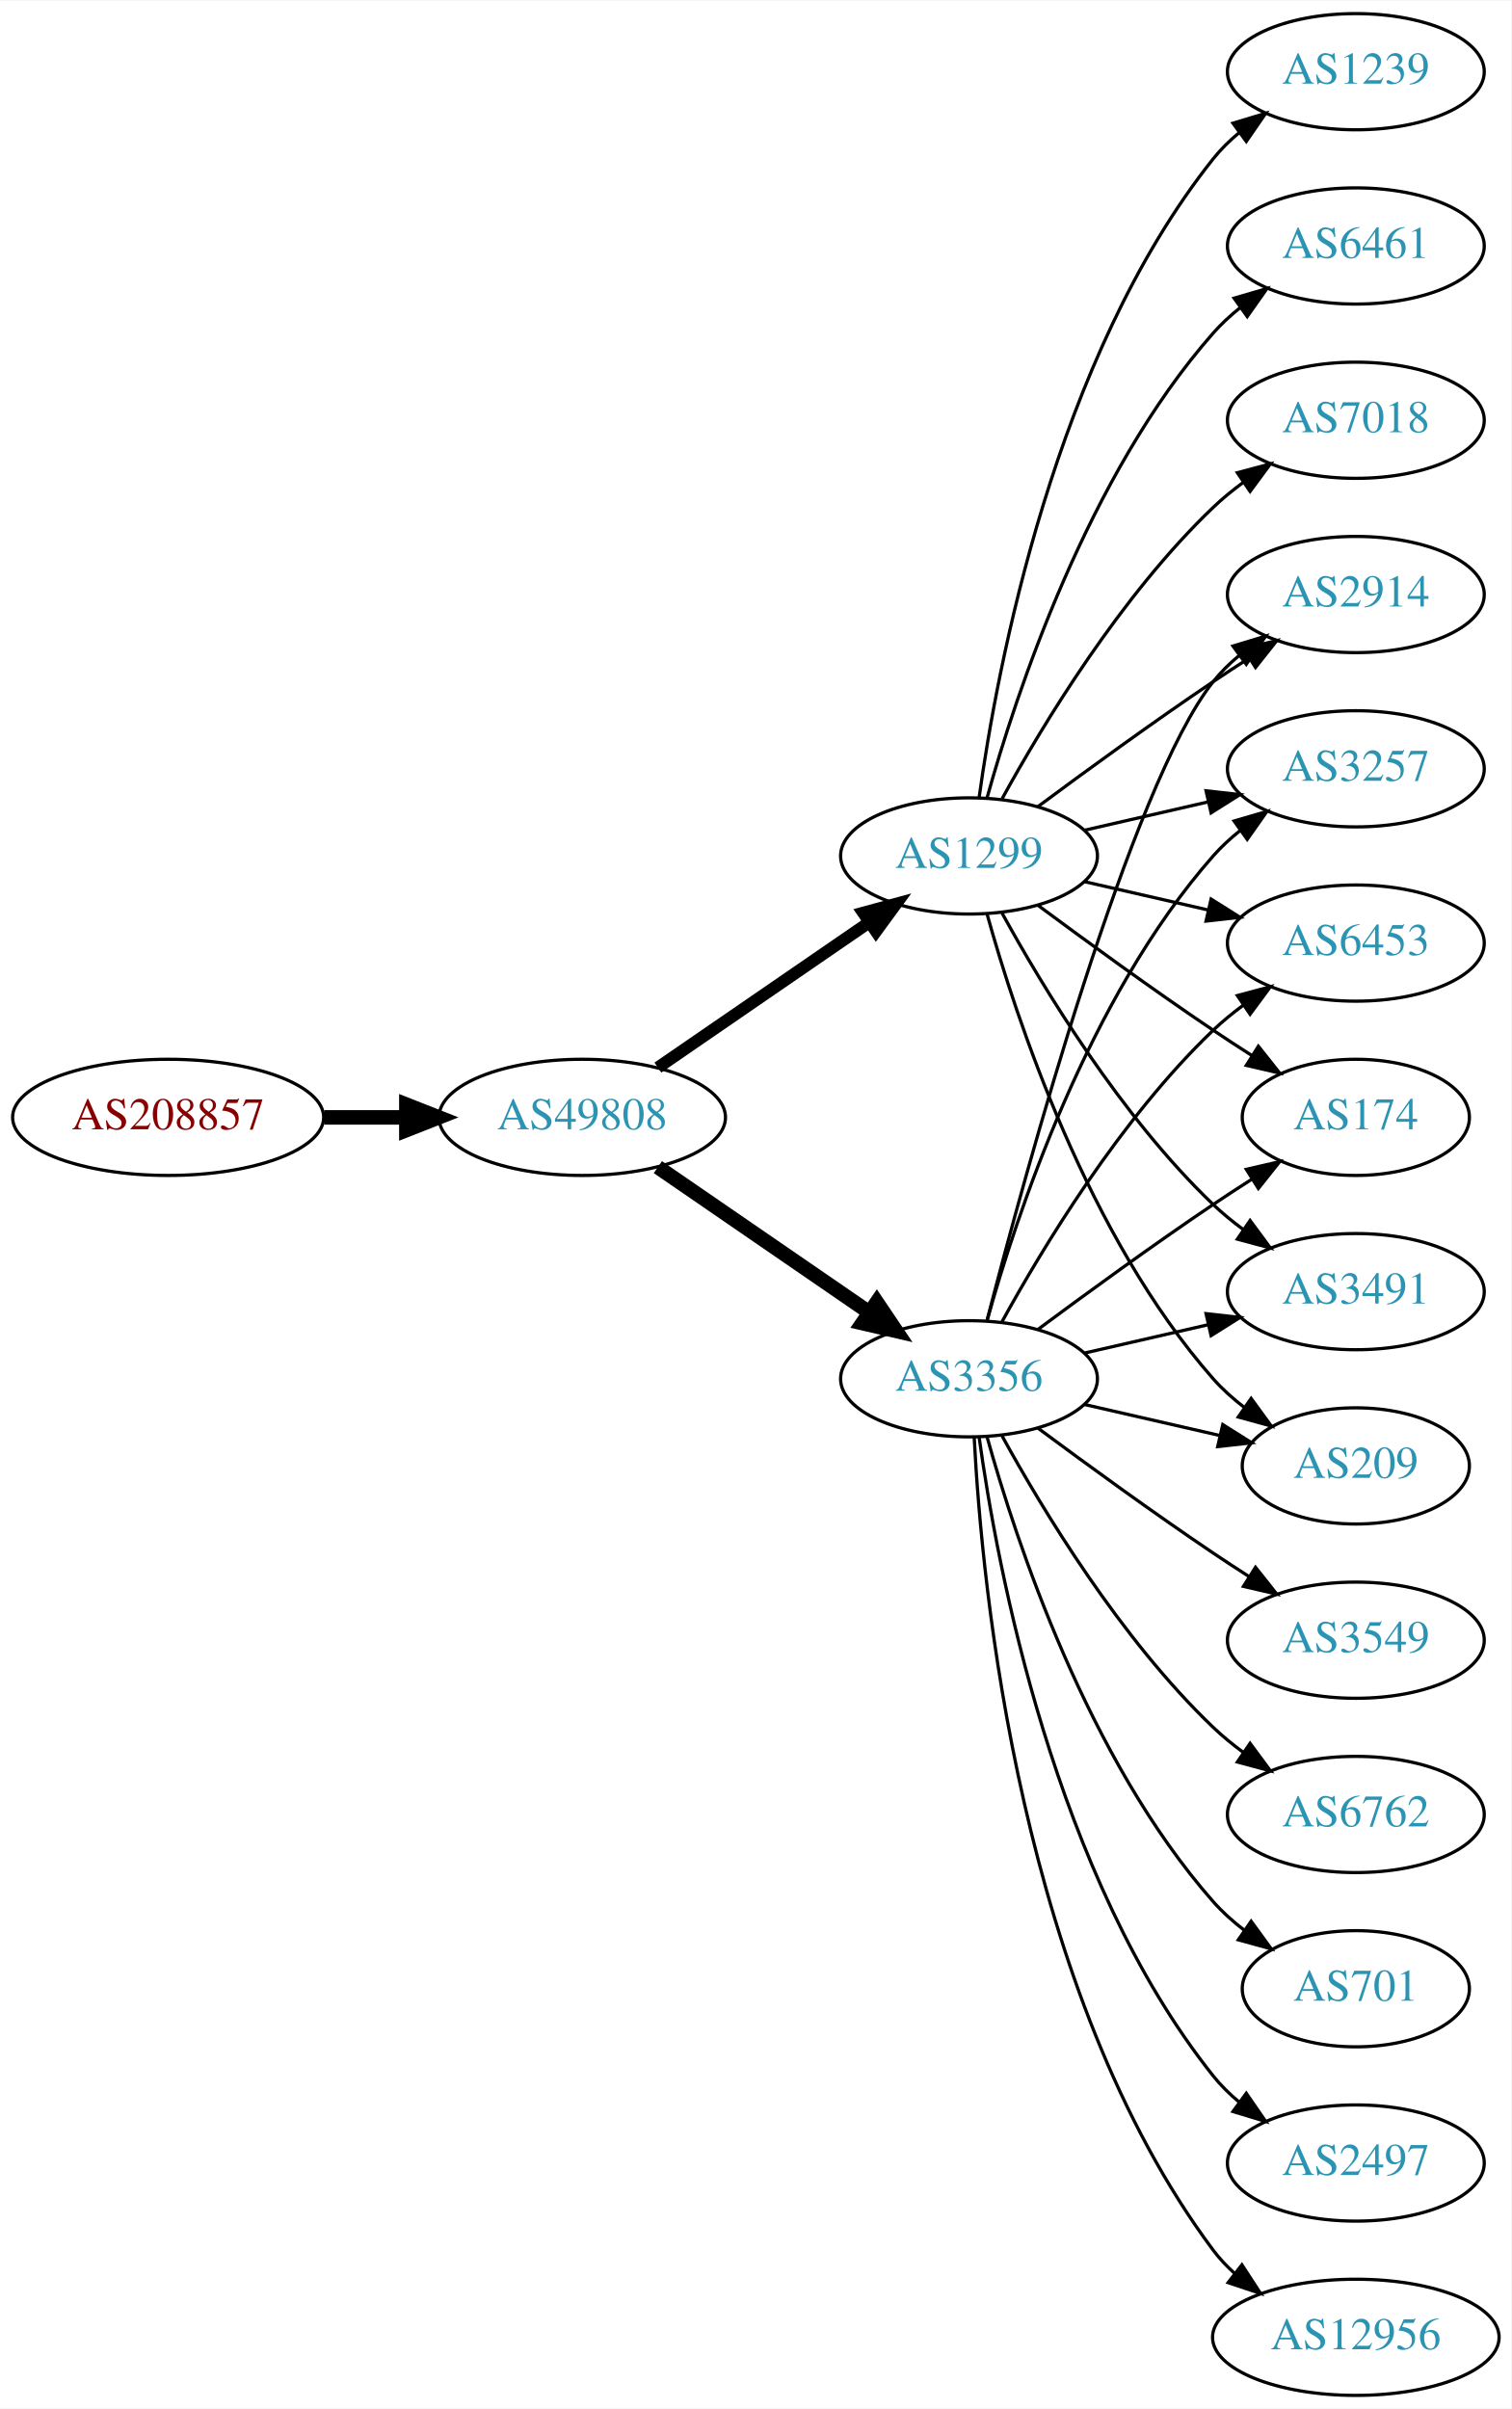
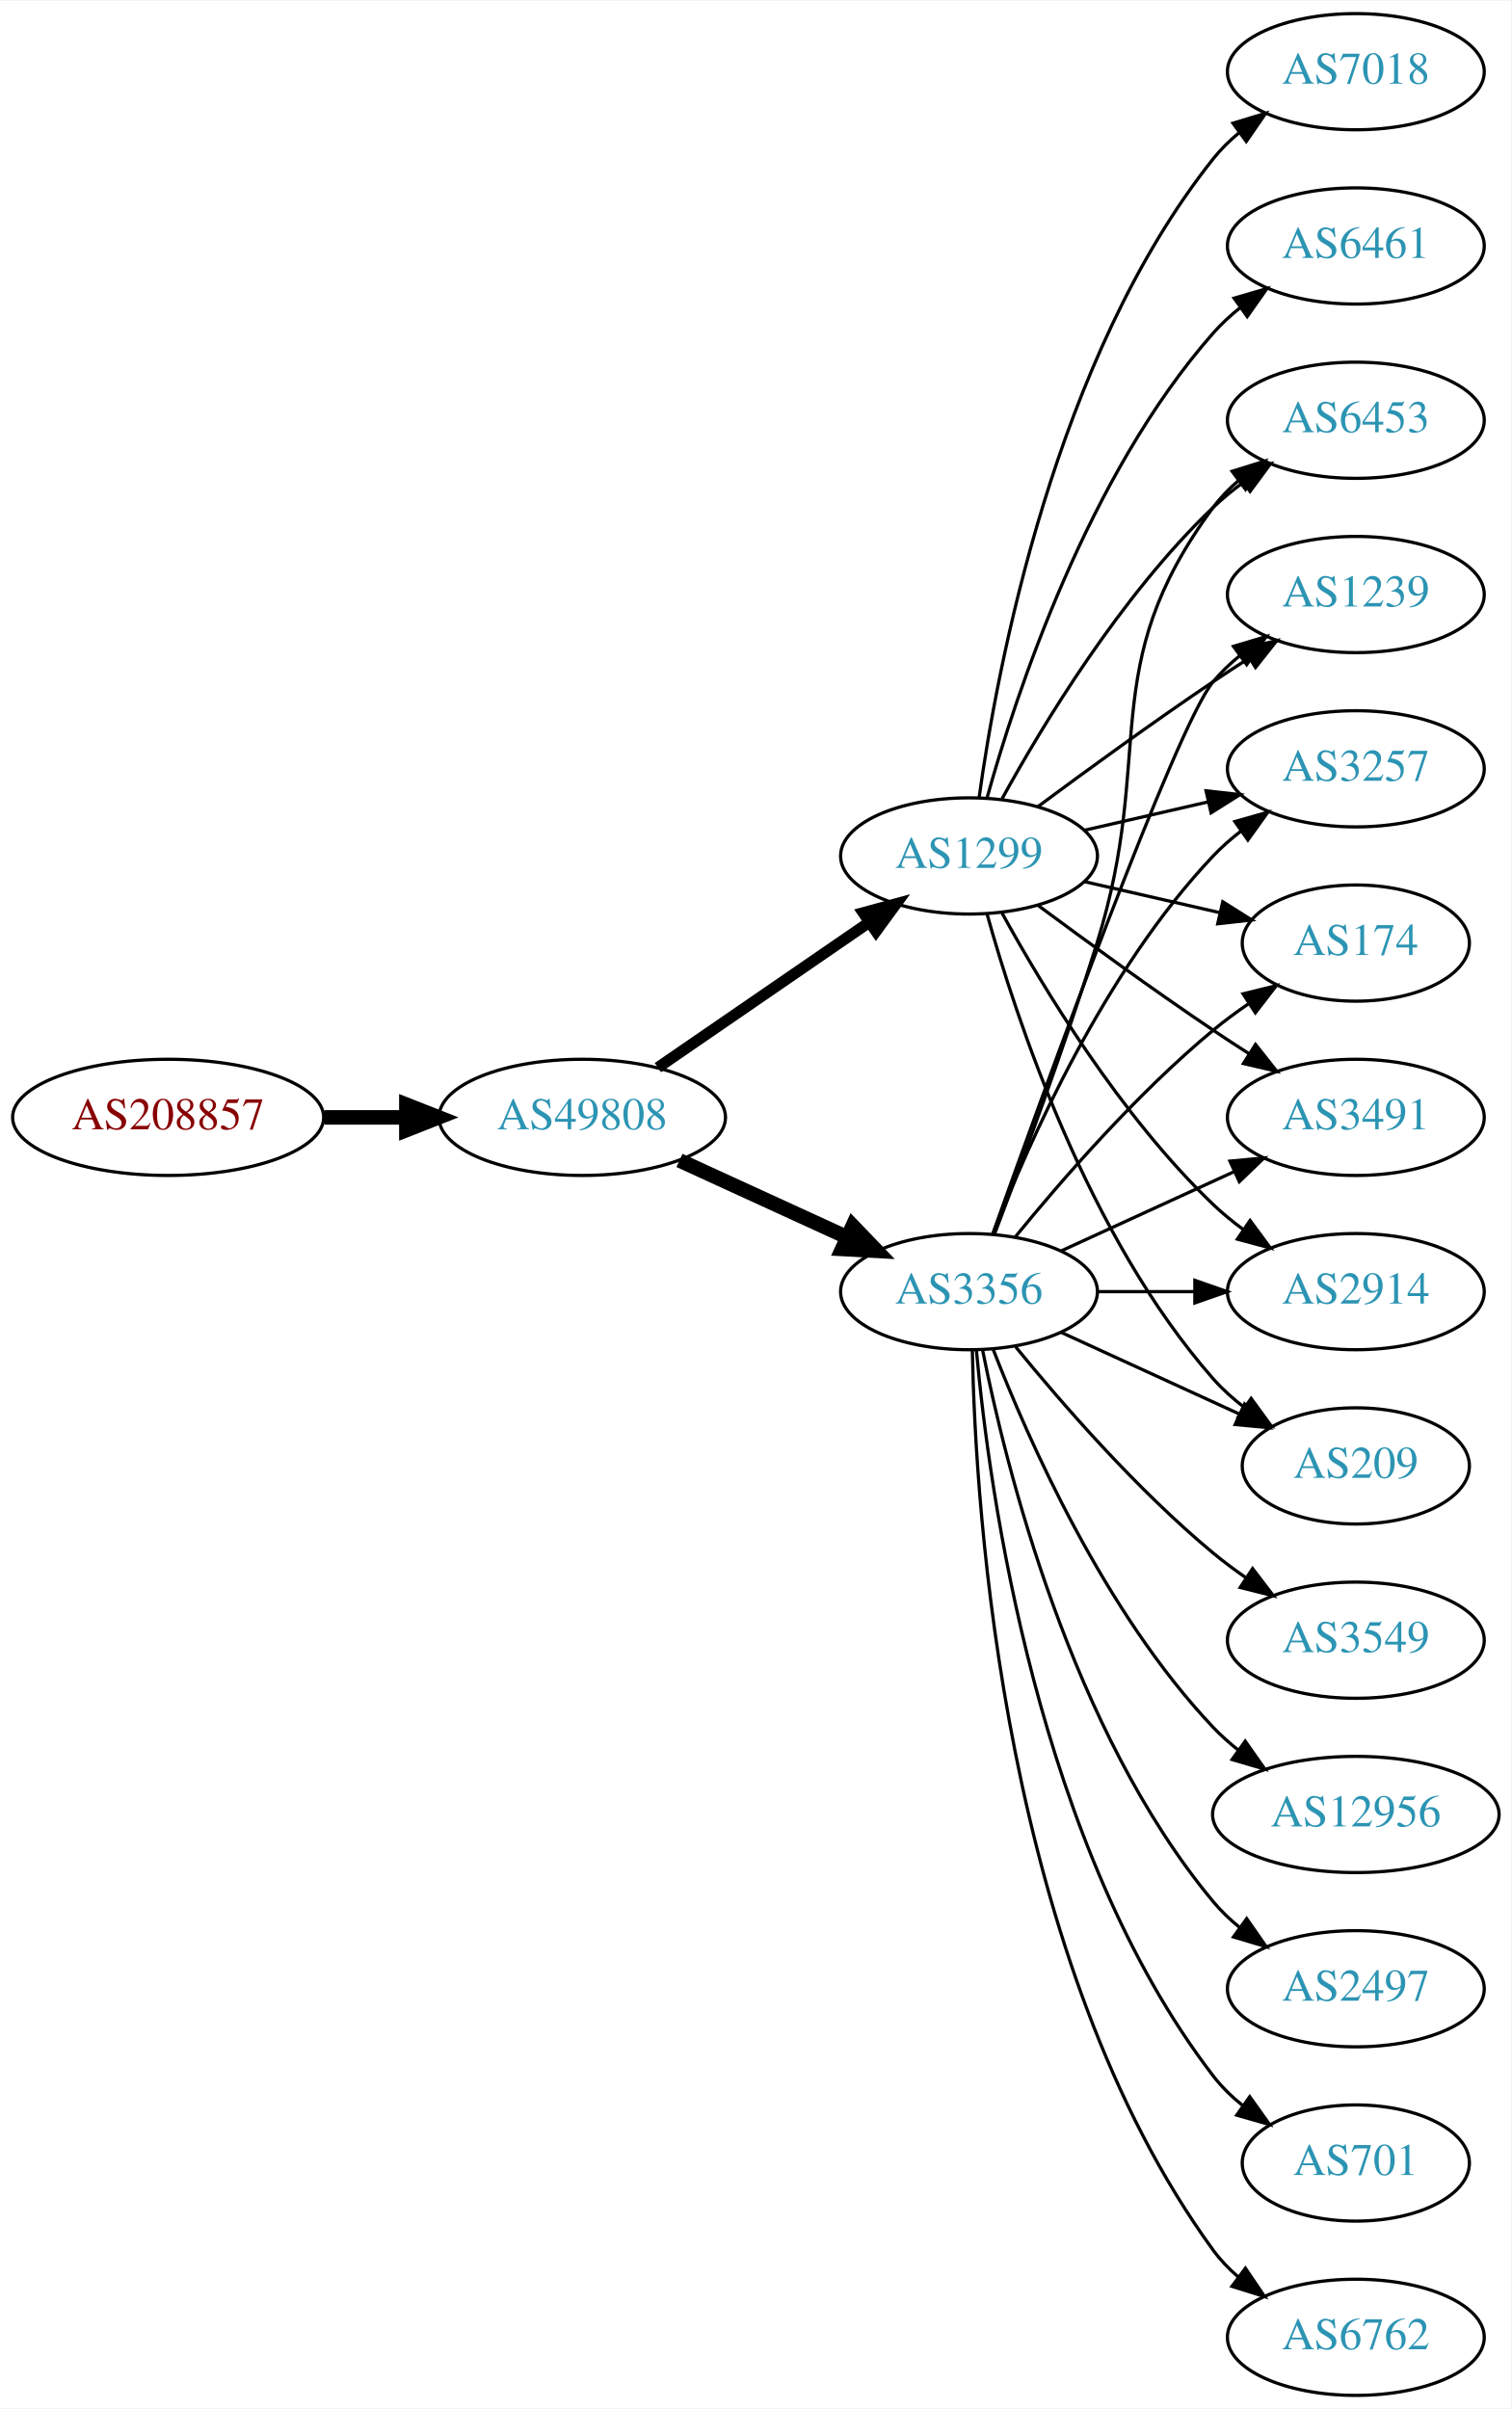
<svg xmlns="http://www.w3.org/2000/svg" xmlns:xlink="http://www.w3.org/1999/xlink" width="468pt" height="746pt" viewBox="0.00 0.00 468.27 746.00">
  <g id="graph0" class="graph" transform="scale(1 1) rotate(0) translate(4 742)">
    <polygon fill="white" stroke="none" points="-4,4 -4,-742 464.269,-742 464.269,4 -4,4" />
    <g id="node1" class="node">
      <g id="a_node1">
        <a xlink:href="/asn/208857" xlink:title="AS208857 ~ LUWY TV-IT GmbH &amp; Co KG [AT]">
          <ellipse fill="#ffffff" stroke="black" cx="48.096" cy="-396" rx="48.192" ry="18" />
          <text text-anchor="middle" x="48.096" y="-392.3" font-family="Times,serif" font-size="14.00" fill="#880000">AS208857</text>
        </a>
      </g>
    </g>
    <g id="node2" class="node">
      <g id="a_node2">
        <a xlink:href="/asn/49808" xlink:title="AS49808 ~ POWERSPEED-AS [AT]">
          <ellipse fill="#ffffff" stroke="black" cx="176.388" cy="-396" rx="44.393" ry="18" />
          <text text-anchor="middle" x="176.388" y="-392.3" font-family="Times,serif" font-size="14.00" fill="#2c94b3">AS49808</text>
        </a>
      </g>
    </g>
    <g id="edge1" class="edge">
      <path fill="none" stroke="black" stroke-width="4.5" d="M96.481,-396C104.742,-396 113.386,-396 121.799,-396" />
      <polygon fill="black" stroke="black" stroke-width="4.5" points="121.904,-399.938 131.904,-396 121.904,-392.063 121.904,-399.938" />
    </g>
    <g id="node3" class="node">
      <g id="a_node3">
        <a xlink:href="/asn/3356" xlink:title="AS3356 ~ Level 3 Parent, LLC [US]">
-           <ellipse fill="#ffffff" stroke="black" cx="296.23" cy="-315" rx="39.794" ry="18" />
-           <text text-anchor="middle" x="296.23" y="-311.3" font-family="Times,serif" font-size="14.00" fill="#2c94b3">AS3356</text>
+           <ellipse fill="#ffffff" stroke="black" cx="296.23" cy="-342" rx="39.794" ry="18" />
+           <text text-anchor="middle" x="296.23" y="-338.3" font-family="Times,serif" font-size="14.00" fill="#2c94b3">AS3356</text>
        </a>
      </g>
    </g>
    <g id="edge2" class="edge">
-       <path fill="none" stroke="black" stroke-width="4.5" d="M199.83,-380.574C218.412,-367.802 244.972,-349.545 265.352,-335.537" />
-       <polygon fill="black" stroke="black" stroke-width="4.5" points="267.656,-338.731 273.666,-329.822 263.195,-332.242 267.656,-338.731" />
+       <path fill="none" stroke="black" stroke-width="4.5" d="M206.517,-382.652C222.128,-375.498 241.526,-366.609 258.198,-358.97" />
+       <polygon fill="black" stroke="black" stroke-width="4.5" points="260.199,-362.384 267.65,-354.638 256.919,-355.225 260.199,-362.384" />
    </g>
    <g id="node4" class="node">
      <g id="a_node4">
        <a xlink:href="/asn/1299" xlink:title="AS1299 ~ Telia Carrier [EU]">
          <ellipse fill="#ffffff" stroke="black" cx="296.23" cy="-477" rx="39.794" ry="18" />
          <text text-anchor="middle" x="296.23" y="-473.3" font-family="Times,serif" font-size="14.00" fill="#2c94b3">AS1299</text>
        </a>
      </g>
    </g>
    <g id="edge3" class="edge">
-       <path fill="none" stroke="black" stroke-width="3.75" d="M199.83,-411.426C218.412,-424.198 244.972,-442.455 265.352,-456.463" />
-       <polygon fill="black" stroke="black" stroke-width="3.75" points="263.443,-459.398 273.666,-462.178 267.408,-453.629 263.443,-459.398" />
+       <path fill="none" stroke="black" stroke-width="3.462" d="M199.83,-411.426C218.412,-424.198 244.972,-442.455 265.352,-456.463" />
+       <polygon fill="black" stroke="black" stroke-width="3.462" points="263.443,-459.398 273.666,-462.178 267.408,-453.629 263.443,-459.398" />
    </g>
    <g id="node5" class="node">
      <g id="a_node5">
-         <a xlink:href="/asn/2914" xlink:title="AS2914 ~ NTT America, Inc. [US]">
-           <ellipse fill="#ffffff" stroke="black" cx="416.073" cy="-558" rx="39.794" ry="18" />
-           <text text-anchor="middle" x="416.073" y="-554.3" font-family="Times,serif" font-size="14.00" fill="#2c94b3">AS2914</text>
-         </a>
-       </g>
-     </g>
-     <g id="edge4" class="edge">
-       <path fill="none" stroke="black" d="M301.747,-332.842C313.598,-378.647 346.421,-499.03 371.877,-531 374.218,-533.94 376.972,-536.649 379.938,-539.121" />
-       <polygon fill="black" stroke="black" points="378.004,-542.042 388.144,-545.11 382.13,-536.388 378.004,-542.042" />
+         <a xlink:href="/asn/209" xlink:title="AS209 ~ CenturyLink Communications, LLC [US]">
+           <ellipse fill="#ffffff" stroke="black" cx="416.073" cy="-288" rx="35.194" ry="18" />
+           <text text-anchor="middle" x="416.073" y="-284.3" font-family="Times,serif" font-size="14.00" fill="#2c94b3">AS209</text>
+         </a>
+       </g>
+     </g>
+     <g id="edge24" class="edge">
+       <path fill="none" stroke="black" d="M324.859,-329.339C341.275,-321.817 362.257,-312.202 379.854,-304.139" />
+       <polygon fill="black" stroke="black" points="381.598,-307.189 389.231,-299.842 378.682,-300.826 381.598,-307.189" />
    </g>
    <g id="node6" class="node">
      <g id="a_node6">
+         <a xlink:href="/asn/6453" xlink:title="AS6453 ~ TATA COMMUNICATIONS (AMERICA) INC [US]">
+           <ellipse fill="#ffffff" stroke="black" cx="416.073" cy="-612" rx="39.794" ry="18" />
+           <text text-anchor="middle" x="416.073" y="-608.3" font-family="Times,serif" font-size="14.00" fill="#2c94b3">AS6453</text>
+         </a>
+       </g>
+     </g>
+     <g id="edge22" class="edge">
+       <path fill="none" stroke="black" d="M304.117,-359.809C312.228,-381.094 325.863,-417.869 335.877,-450 354.353,-509.284 334.973,-535.059 371.877,-585 374.11,-588.023 376.793,-590.786 379.714,-593.293" />
+       <polygon fill="black" stroke="black" points="377.74,-596.186 387.857,-599.331 381.909,-590.563 377.74,-596.186" />
+     </g>
+     <g id="node7" class="node">
+       <g id="a_node7">
+         <a xlink:href="/asn/1239" xlink:title="AS1239 ~ Sprint [US]">
+           <ellipse fill="#ffffff" stroke="black" cx="416.073" cy="-558" rx="39.794" ry="18" />
+           <text text-anchor="middle" x="416.073" y="-554.3" font-family="Times,serif" font-size="14.00" fill="#2c94b3">AS1239</text>
+         </a>
+       </g>
+     </g>
+     <g id="edge23" class="edge">
+       <path fill="none" stroke="black" d="M303.56,-359.86C319.401,-404.267 360.31,-517.103 371.877,-531 374.281,-533.889 377.078,-536.563 380.07,-539.013" />
+       <polygon fill="black" stroke="black" points="378.159,-541.95 388.313,-544.973 382.26,-536.277 378.159,-541.95" />
+     </g>
+     <g id="node8" class="node">
+       <g id="a_node8">
        <a xlink:href="/asn/3257" xlink:title="AS3257 ~ GTT [DE]">
          <ellipse fill="#ffffff" stroke="black" cx="416.073" cy="-504" rx="39.794" ry="18" />
          <text text-anchor="middle" x="416.073" y="-500.3" font-family="Times,serif" font-size="14.00" fill="#2c94b3">AS3257</text>
        </a>
      </g>
    </g>
-     <g id="edge5" class="edge">
-       <path fill="none" stroke="black" d="M301.803,-332.946C310.709,-364.995 332.993,-432.842 371.877,-477 374.361,-479.821 377.21,-482.449 380.236,-484.871" />
-       <polygon fill="black" stroke="black" points="378.353,-487.828 388.525,-490.791 382.422,-482.131 378.353,-487.828" />
-     </g>
-     <g id="node7" class="node">
-       <g id="a_node7">
-         <a xlink:href="/asn/701" xlink:title="AS701 ~ UUNET [US]">
-           <ellipse fill="#ffffff" stroke="black" cx="416.073" cy="-126" rx="35.194" ry="18" />
-           <text text-anchor="middle" x="416.073" y="-122.3" font-family="Times,serif" font-size="14.00" fill="#2c94b3">AS701</text>
-         </a>
-       </g>
-     </g>
-     <g id="edge6" class="edge">
-       <path fill="none" stroke="black" d="M301.803,-297.054C310.709,-265.005 332.993,-197.158 371.877,-153 374.704,-149.789 378.005,-146.828 381.5,-144.136" />
-       <polygon fill="black" stroke="black" points="383.634,-146.916 389.875,-138.355 379.657,-141.155 383.634,-146.916" />
-     </g>
-     <g id="node8" class="node">
-       <g id="a_node8">
-         <a xlink:href="/asn/2497" xlink:title="AS2497 ~ Internet Initiative Japan Inc. [JP]">
-           <ellipse fill="#ffffff" stroke="black" cx="416.073" cy="-72" rx="39.794" ry="18" />
-           <text text-anchor="middle" x="416.073" y="-68.3" font-family="Times,serif" font-size="14.00" fill="#2c94b3">AS2497</text>
-         </a>
-       </g>
-     </g>
-     <g id="edge7" class="edge">
-       <path fill="none" stroke="black" d="M299.369,-296.83C304.869,-257.026 322.695,-160.767 371.877,-99 374.218,-96.06 376.972,-93.351 379.938,-90.879" />
-       <polygon fill="black" stroke="black" points="382.13,-93.612 388.144,-84.89 378.004,-87.958 382.13,-93.612" />
+     <g id="edge18" class="edge">
+       <path fill="none" stroke="black" d="M303.753,-359.994C314.504,-387.728 338.161,-441.429 371.877,-477 374.462,-479.728 377.38,-482.294 380.448,-484.677" />
+       <polygon fill="black" stroke="black" points="378.602,-487.658 388.797,-490.543 382.627,-481.93 378.602,-487.658" />
    </g>
    <g id="node9" class="node">
      <g id="a_node9">
-         <a xlink:href="/asn/12956" xlink:title="AS12956 ~ TELXIUS [ES]">
-           <ellipse fill="#ffffff" stroke="black" cx="416.073" cy="-18" rx="44.393" ry="18" />
-           <text text-anchor="middle" x="416.073" y="-14.3" font-family="Times,serif" font-size="14.00" fill="#2c94b3">AS12956</text>
-         </a>
-       </g>
-     </g>
-     <g id="edge8" class="edge">
-       <path fill="none" stroke="black" d="M297.822,-296.977C300.198,-250.588 312.116,-125.107 371.877,-45 373.833,-42.377 376.127,-39.949 378.618,-37.713" />
-       <polygon fill="black" stroke="black" points="380.779,-40.467 386.552,-31.582 376.499,-34.928 380.779,-40.467" />
-     </g>
-     <g id="node10" class="node">
-       <g id="a_node10">
-         <a xlink:href="/asn/6453" xlink:title="AS6453 ~ TATA COMMUNICATIONS (AMERICA) INC [US]">
-           <ellipse fill="#ffffff" stroke="black" cx="416.073" cy="-450" rx="39.794" ry="18" />
-           <text text-anchor="middle" x="416.073" y="-446.3" font-family="Times,serif" font-size="14.00" fill="#2c94b3">AS6453</text>
-         </a>
-       </g>
-     </g>
-     <g id="edge9" class="edge">
-       <path fill="none" stroke="black" d="M306.471,-332.713C319.017,-355.561 343.194,-395.611 371.877,-423 374.745,-425.739 377.934,-428.347 381.243,-430.785" />
-       <polygon fill="black" stroke="black" points="379.366,-433.742 389.602,-436.477 383.306,-427.956 379.366,-433.742" />
+         <a xlink:href="/asn/174" xlink:title="AS174 ~ Cogent Communications [US]">
+           <ellipse fill="#ffffff" stroke="black" cx="416.073" cy="-450" rx="35.194" ry="18" />
+           <text text-anchor="middle" x="416.073" y="-446.3" font-family="Times,serif" font-size="14.00" fill="#2c94b3">AS174</text>
+         </a>
+       </g>
+     </g>
+     <g id="edge21" class="edge">
+       <path fill="none" stroke="black" d="M310.649,-359.065C324.764,-376.375 348.178,-403.345 371.877,-423 375.34,-425.872 379.132,-428.669 382.987,-431.308" />
+       <polygon fill="black" stroke="black" points="381.129,-434.275 391.419,-436.797 384.948,-428.408 381.129,-434.275" />
    </g>
    <g id="node11" class="node">
      <g id="a_node11">
-         <a xlink:href="/asn/174" xlink:title="AS174 ~ Cogent Communications [US]">
-           <ellipse fill="#ffffff" stroke="black" cx="416.073" cy="-396" rx="35.194" ry="18" />
-           <text text-anchor="middle" x="416.073" y="-392.3" font-family="Times,serif" font-size="14.00" fill="#2c94b3">AS174</text>
-         </a>
-       </g>
-     </g>
-     <g id="edge10" class="edge">
-       <path fill="none" stroke="black" d="M317.56,-330.277C332.423,-341.304 353.167,-356.407 371.877,-369 375.694,-371.569 379.744,-374.21 383.774,-376.786" />
-       <polygon fill="black" stroke="black" points="382.143,-379.895 392.468,-382.271 385.878,-373.975 382.143,-379.895" />
-     </g>
-     <g id="node12" class="node">
-       <g id="a_node12">
        <a xlink:href="/asn/3491" xlink:title="AS3491 ~ PCCW Global, Inc. [US]">
-           <ellipse fill="#ffffff" stroke="black" cx="416.073" cy="-342" rx="39.794" ry="18" />
-           <text text-anchor="middle" x="416.073" y="-338.3" font-family="Times,serif" font-size="14.00" fill="#2c94b3">AS3491</text>
-         </a>
-       </g>
-     </g>
-     <g id="edge11" class="edge">
-       <path fill="none" stroke="black" d="M331.949,-322.955C343.949,-325.704 357.57,-328.825 370.263,-331.733" />
-       <polygon fill="black" stroke="black" points="369.665,-335.187 380.194,-334.009 371.229,-328.364 369.665,-335.187" />
+           <ellipse fill="#ffffff" stroke="black" cx="416.073" cy="-396" rx="39.794" ry="18" />
+           <text text-anchor="middle" x="416.073" y="-392.3" font-family="Times,serif" font-size="14.00" fill="#2c94b3">AS3491</text>
+         </a>
+       </g>
+     </g>
+     <g id="edge15" class="edge">
+       <path fill="none" stroke="black" d="M324.859,-354.661C340.816,-361.973 361.087,-371.261 378.369,-379.181" />
+       <polygon fill="black" stroke="black" points="377.068,-382.435 387.617,-383.419 379.984,-376.071 377.068,-382.435" />
    </g>
    <g id="node13" class="node">
      <g id="a_node13">
+         <a xlink:href="/asn/2914" xlink:title="AS2914 ~ NTT America, Inc. [US]">
+           <ellipse fill="#ffffff" stroke="black" cx="416.073" cy="-342" rx="39.794" ry="18" />
+           <text text-anchor="middle" x="416.073" y="-338.3" font-family="Times,serif" font-size="14.00" fill="#2c94b3">AS2914</text>
+         </a>
+       </g>
+     </g>
+     <g id="edge14" class="edge">
+       <path fill="none" stroke="black" d="M336.143,-342C345.696,-342 356.046,-342 366.008,-342" />
+       <polygon fill="black" stroke="black" points="366.201,-345.5 376.201,-342 366.201,-338.5 366.201,-345.5" />
+     </g>
+     <g id="node14" class="node">
+       <g id="a_node14">
+         <a xlink:href="/asn/2497" xlink:title="AS2497 ~ Internet Initiative Japan Inc. [JP]">
+           <ellipse fill="#ffffff" stroke="black" cx="416.073" cy="-126" rx="39.794" ry="18" />
+           <text text-anchor="middle" x="416.073" y="-122.3" font-family="Times,serif" font-size="14.00" fill="#2c94b3">AS2497</text>
+         </a>
+       </g>
+     </g>
+     <g id="edge13" class="edge">
+       <path fill="none" stroke="black" d="M300.429,-323.927C307.592,-287.859 327.867,-205.875 371.877,-153 374.281,-150.111 377.078,-147.437 380.07,-144.987" />
+       <polygon fill="black" stroke="black" points="382.26,-147.723 388.313,-139.027 378.159,-142.05 382.26,-147.723" />
+     </g>
+     <g id="node15" class="node">
+       <g id="a_node15">
+         <a xlink:href="/asn/701" xlink:title="AS701 ~ UUNET [US]">
+           <ellipse fill="#ffffff" stroke="black" cx="416.073" cy="-72" rx="35.194" ry="18" />
+           <text text-anchor="middle" x="416.073" y="-68.3" font-family="Times,serif" font-size="14.00" fill="#2c94b3">AS701</text>
+         </a>
+       </g>
+     </g>
+     <g id="edge16" class="edge">
+       <path fill="none" stroke="black" d="M298.514,-323.883C302.413,-280.668 317.429,-169.869 371.877,-99 374.483,-95.608 377.647,-92.533 381.064,-89.777" />
+       <polygon fill="black" stroke="black" points="383.203,-92.552 389.356,-83.927 379.167,-86.832 383.203,-92.552" />
+     </g>
+     <g id="node16" class="node">
+       <g id="a_node16">
+         <a xlink:href="/asn/6762" xlink:title="AS6762 ~ TELECOM ITALIA SPARKLE S.p.A. [IT]">
+           <ellipse fill="#ffffff" stroke="black" cx="416.073" cy="-18" rx="39.794" ry="18" />
+           <text text-anchor="middle" x="416.073" y="-14.3" font-family="Times,serif" font-size="14.00" fill="#2c94b3">AS6762</text>
+         </a>
+       </g>
+     </g>
+     <g id="edge17" class="edge">
+       <path fill="none" stroke="black" d="M297.262,-323.663C298.235,-273.921 306.954,-134.194 371.877,-45 374.089,-41.961 376.757,-39.187 379.668,-36.674" />
+       <polygon fill="black" stroke="black" points="381.864,-39.403 387.799,-30.627 377.686,-33.786 381.864,-39.403" />
+     </g>
+     <g id="node17" class="node">
+       <g id="a_node17">
        <a xlink:href="/asn/3549" xlink:title="AS3549 ~ Level 3 Parent, LLC [US]">
          <ellipse fill="#ffffff" stroke="black" cx="416.073" cy="-234" rx="39.794" ry="18" />
          <text text-anchor="middle" x="416.073" y="-230.3" font-family="Times,serif" font-size="14.00" fill="#2c94b3">AS3549</text>
        </a>
      </g>
    </g>
-     <g id="edge12" class="edge">
-       <path fill="none" stroke="black" d="M317.56,-299.723C332.423,-288.696 353.167,-273.593 371.877,-261 375.426,-258.611 379.176,-256.161 382.924,-253.758" />
-       <polygon fill="black" stroke="black" points="384.993,-256.591 391.573,-248.288 381.251,-250.675 384.993,-256.591" />
-     </g>
-     <g id="node14" class="node">
-       <g id="a_node14">
-         <a xlink:href="/asn/209" xlink:title="AS209 ~ CenturyLink Communications, LLC [US]">
-           <ellipse fill="#ffffff" stroke="black" cx="416.073" cy="-288" rx="35.194" ry="18" />
-           <text text-anchor="middle" x="416.073" y="-284.3" font-family="Times,serif" font-size="14.00" fill="#2c94b3">AS209</text>
-         </a>
-       </g>
-     </g>
-     <g id="edge13" class="edge">
-       <path fill="none" stroke="black" d="M331.949,-307.045C345.042,-304.045 360.064,-300.604 373.705,-297.478" />
-       <polygon fill="black" stroke="black" points="374.846,-300.807 383.812,-295.162 373.283,-293.984 374.846,-300.807" />
-     </g>
-     <g id="node15" class="node">
-       <g id="a_node15">
-         <a xlink:href="/asn/6762" xlink:title="AS6762 ~ TELECOM ITALIA SPARKLE S.p.A. [IT]">
-           <ellipse fill="#ffffff" stroke="black" cx="416.073" cy="-180" rx="39.794" ry="18" />
-           <text text-anchor="middle" x="416.073" y="-176.3" font-family="Times,serif" font-size="14.00" fill="#2c94b3">AS6762</text>
-         </a>
-       </g>
-     </g>
-     <g id="edge14" class="edge">
-       <path fill="none" stroke="black" d="M306.471,-297.287C319.017,-274.439 343.194,-234.389 371.877,-207 374.745,-204.261 377.934,-201.653 381.243,-199.215" />
-       <polygon fill="black" stroke="black" points="383.306,-202.044 389.602,-193.523 379.366,-196.258 383.306,-202.044" />
-     </g>
-     <g id="edge23" class="edge">
+     <g id="edge19" class="edge">
+       <path fill="none" stroke="black" d="M310.649,-324.935C324.764,-307.625 348.178,-280.655 371.877,-261 375.093,-258.332 378.594,-255.73 382.164,-253.259" />
+       <polygon fill="black" stroke="black" points="384.088,-256.183 390.52,-247.764 380.242,-250.334 384.088,-256.183" />
+     </g>
+     <g id="node18" class="node">
+       <g id="a_node18">
+         <a xlink:href="/asn/12956" xlink:title="AS12956 ~ TELXIUS [ES]">
+           <ellipse fill="#ffffff" stroke="black" cx="416.073" cy="-180" rx="44.393" ry="18" />
+           <text text-anchor="middle" x="416.073" y="-176.3" font-family="Times,serif" font-size="14.00" fill="#2c94b3">AS12956</text>
+         </a>
+       </g>
+     </g>
+     <g id="edge20" class="edge">
+       <path fill="none" stroke="black" d="M303.753,-324.006C314.504,-296.272 338.161,-242.571 371.877,-207 374.261,-204.485 376.927,-202.107 379.733,-199.883" />
+       <polygon fill="black" stroke="black" points="381.802,-202.707 387.895,-194.039 377.727,-197.015 381.802,-202.707" />
+     </g>
+     <g id="edge4" class="edge">
+       <path fill="none" stroke="black" d="M301.803,-459.054C310.709,-427.005 332.993,-359.158 371.877,-315 374.704,-311.789 378.005,-308.828 381.5,-306.136" />
+       <polygon fill="black" stroke="black" points="383.634,-308.916 389.875,-300.355 379.657,-303.155 383.634,-308.916" />
+     </g>
+     <g id="edge5" class="edge">
+       <path fill="none" stroke="black" d="M306.471,-494.713C319.017,-517.561 343.194,-557.611 371.877,-585 374.745,-587.739 377.934,-590.347 381.243,-592.785" />
+       <polygon fill="black" stroke="black" points="379.366,-595.742 389.602,-598.477 383.306,-589.956 379.366,-595.742" />
+     </g>
+     <g id="edge6" class="edge">
      <path fill="none" stroke="black" d="M317.56,-492.277C332.423,-503.304 353.167,-518.407 371.877,-531 375.426,-533.389 379.176,-535.839 382.924,-538.242" />
      <polygon fill="black" stroke="black" points="381.251,-541.325 391.573,-543.712 384.993,-535.409 381.251,-541.325" />
    </g>
-     <g id="edge16" class="edge">
+     <g id="edge7" class="edge">
      <path fill="none" stroke="black" d="M331.949,-484.955C343.949,-487.704 357.57,-490.825 370.263,-493.733" />
      <polygon fill="black" stroke="black" points="369.665,-497.187 380.194,-496.009 371.229,-490.364 369.665,-497.187" />
    </g>
-     <g id="edge22" class="edge">
-       <path fill="none" stroke="black" d="M331.949,-469.045C343.949,-466.296 357.57,-463.175 370.263,-460.267" />
-       <polygon fill="black" stroke="black" points="371.229,-463.636 380.194,-457.991 369.665,-456.813 371.229,-463.636" />
-     </g>
-     <g id="edge20" class="edge">
-       <path fill="none" stroke="black" d="M317.56,-461.723C332.423,-450.696 353.167,-435.593 371.877,-423 375.694,-420.431 379.744,-417.79 383.774,-415.214" />
-       <polygon fill="black" stroke="black" points="385.878,-418.025 392.468,-409.729 382.143,-412.105 385.878,-418.025" />
-     </g>
-     <g id="edge17" class="edge">
-       <path fill="none" stroke="black" d="M306.471,-459.287C319.017,-436.439 343.194,-396.389 371.877,-369 374.745,-366.261 377.934,-363.653 381.243,-361.215" />
-       <polygon fill="black" stroke="black" points="383.306,-364.044 389.602,-355.523 379.366,-358.258 383.306,-364.044" />
-     </g>
-     <g id="edge18" class="edge">
-       <path fill="none" stroke="black" d="M301.803,-459.054C310.709,-427.005 332.993,-359.158 371.877,-315 374.704,-311.789 378.005,-308.828 381.5,-306.136" />
-       <polygon fill="black" stroke="black" points="383.634,-308.916 389.875,-300.355 379.657,-303.155 383.634,-308.916" />
-     </g>
-     <g id="node16" class="node">
-       <g id="a_node16">
-         <a xlink:href="/asn/1239" xlink:title="AS1239 ~ Sprint [US]">
+     <g id="edge8" class="edge">
+       <path fill="none" stroke="black" d="M331.949,-469.045C345.042,-466.045 360.064,-462.604 373.705,-459.478" />
+       <polygon fill="black" stroke="black" points="374.846,-462.807 383.812,-457.162 373.283,-455.984 374.846,-462.807" />
+     </g>
+     <g id="node10" class="node">
+       <g id="a_node10">
+         <a xlink:href="/asn/7018" xlink:title="AS7018 ~ AT&amp;T Services, Inc. [US]">
          <ellipse fill="#ffffff" stroke="black" cx="416.073" cy="-720" rx="39.794" ry="18" />
-           <text text-anchor="middle" x="416.073" y="-716.3" font-family="Times,serif" font-size="14.00" fill="#2c94b3">AS1239</text>
-         </a>
-       </g>
-     </g>
-     <g id="edge15" class="edge">
+           <text text-anchor="middle" x="416.073" y="-716.3" font-family="Times,serif" font-size="14.00" fill="#2c94b3">AS7018</text>
+         </a>
+       </g>
+     </g>
+     <g id="edge9" class="edge">
      <path fill="none" stroke="black" d="M299.369,-495.17C304.869,-534.974 322.695,-631.233 371.877,-693 374.218,-695.94 376.972,-698.649 379.938,-701.121" />
      <polygon fill="black" stroke="black" points="378.004,-704.042 388.144,-707.11 382.13,-698.388 378.004,-704.042" />
    </g>
-     <g id="node17" class="node">
-       <g id="a_node17">
+     <g id="edge10" class="edge">
+       <path fill="none" stroke="black" d="M317.56,-461.723C332.423,-450.696 353.167,-435.593 371.877,-423 375.426,-420.611 379.176,-418.161 382.924,-415.758" />
+       <polygon fill="black" stroke="black" points="384.993,-418.591 391.573,-410.288 381.251,-412.675 384.993,-418.591" />
+     </g>
+     <g id="node12" class="node">
+       <g id="a_node12">
        <a xlink:href="/asn/6461" xlink:title="AS6461 ~ Zayo Bandwidth [US]">
          <ellipse fill="#ffffff" stroke="black" cx="416.073" cy="-666" rx="39.794" ry="18" />
          <text text-anchor="middle" x="416.073" y="-662.3" font-family="Times,serif" font-size="14.00" fill="#2c94b3">AS6461</text>
        </a>
      </g>
    </g>
-     <g id="edge19" class="edge">
+     <g id="edge11" class="edge">
      <path fill="none" stroke="black" d="M301.803,-494.946C310.709,-526.995 332.993,-594.842 371.877,-639 374.361,-641.821 377.21,-644.449 380.236,-646.871" />
      <polygon fill="black" stroke="black" points="378.353,-649.828 388.525,-652.791 382.422,-644.131 378.353,-649.828" />
    </g>
-     <g id="node18" class="node">
-       <g id="a_node18">
-         <a xlink:href="/asn/7018" xlink:title="AS7018 ~ AT&amp;T Services, Inc. [US]">
-           <ellipse fill="#ffffff" stroke="black" cx="416.073" cy="-612" rx="39.794" ry="18" />
-           <text text-anchor="middle" x="416.073" y="-608.3" font-family="Times,serif" font-size="14.00" fill="#2c94b3">AS7018</text>
-         </a>
-       </g>
-     </g>
-     <g id="edge21" class="edge">
-       <path fill="none" stroke="black" d="M306.471,-494.713C319.017,-517.561 343.194,-557.611 371.877,-585 374.745,-587.739 377.934,-590.347 381.243,-592.785" />
-       <polygon fill="black" stroke="black" points="379.366,-595.742 389.602,-598.477 383.306,-589.956 379.366,-595.742" />
+     <g id="edge12" class="edge">
+       <path fill="none" stroke="black" d="M306.471,-459.287C319.017,-436.439 343.194,-396.389 371.877,-369 374.745,-366.261 377.934,-363.653 381.243,-361.215" />
+       <polygon fill="black" stroke="black" points="383.306,-364.044 389.602,-355.523 379.366,-358.258 383.306,-364.044" />
    </g>
  </g>
</svg>
